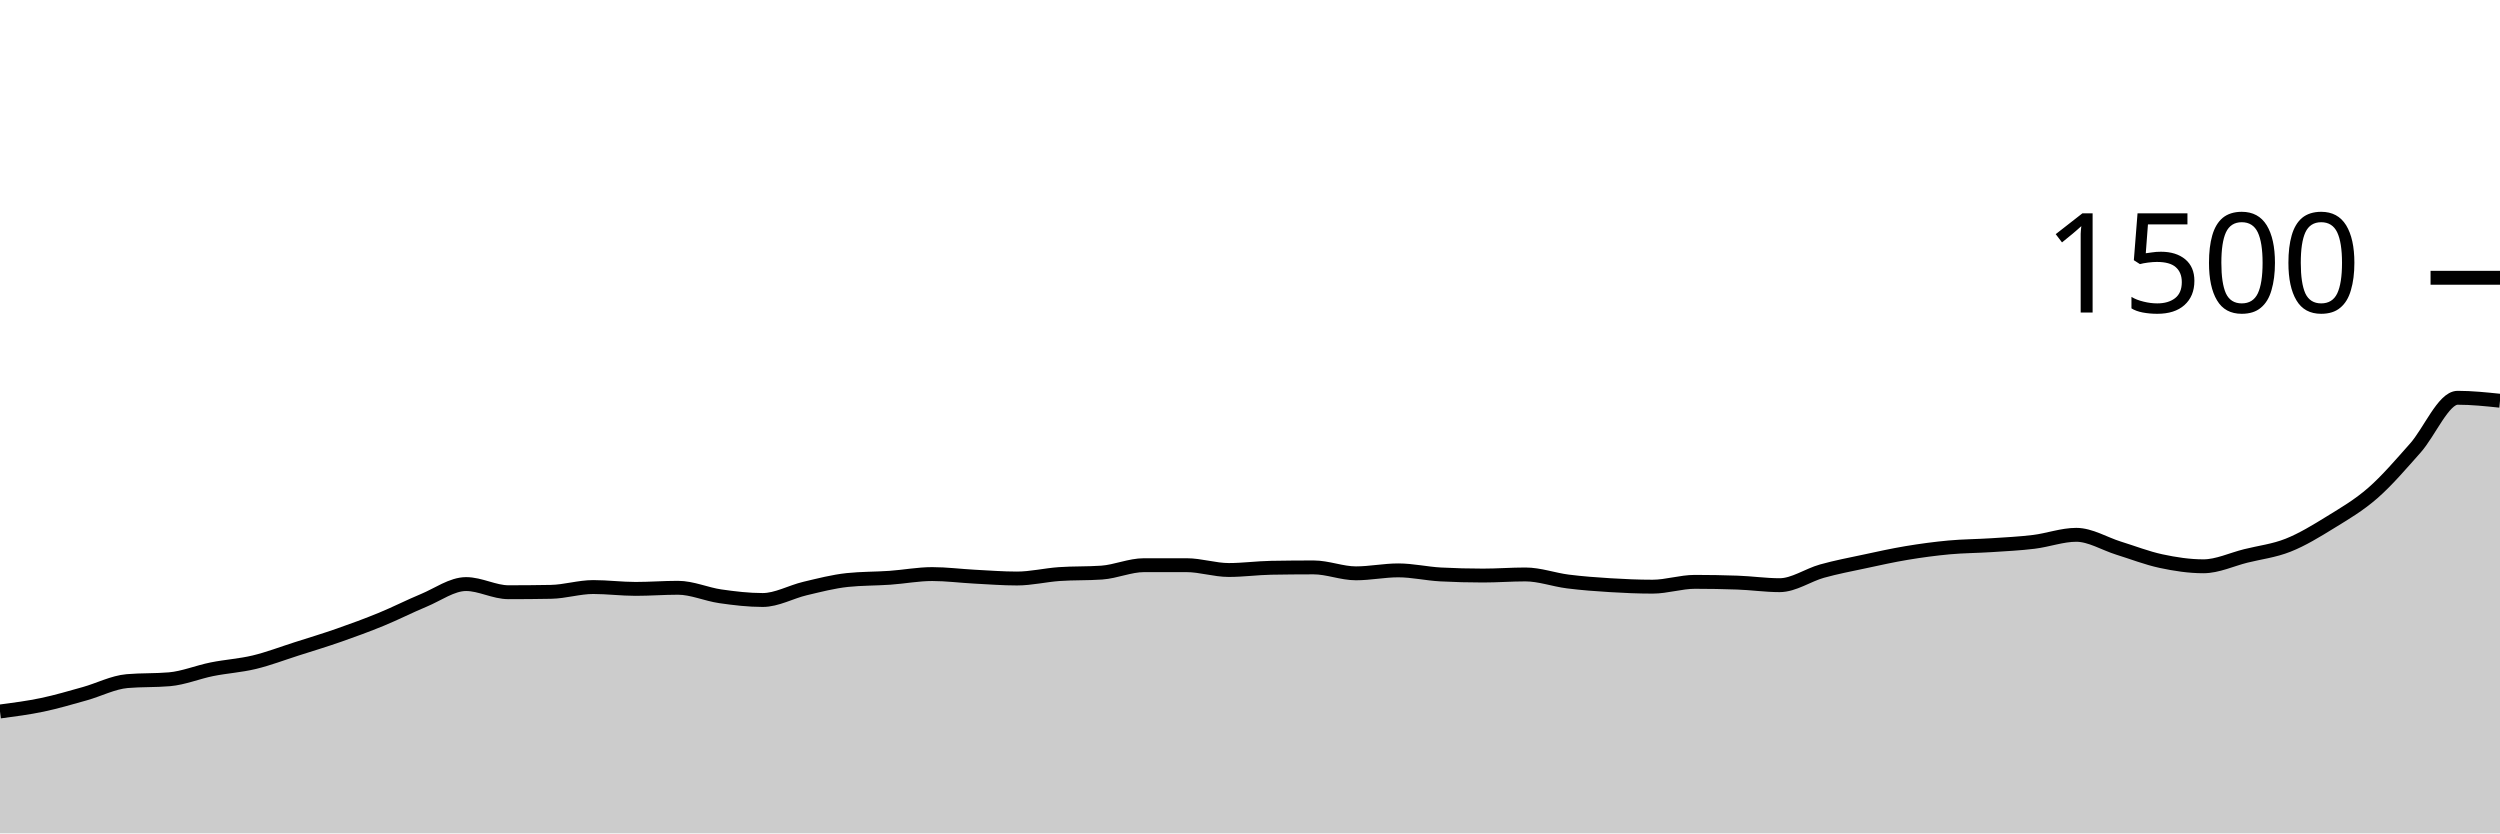
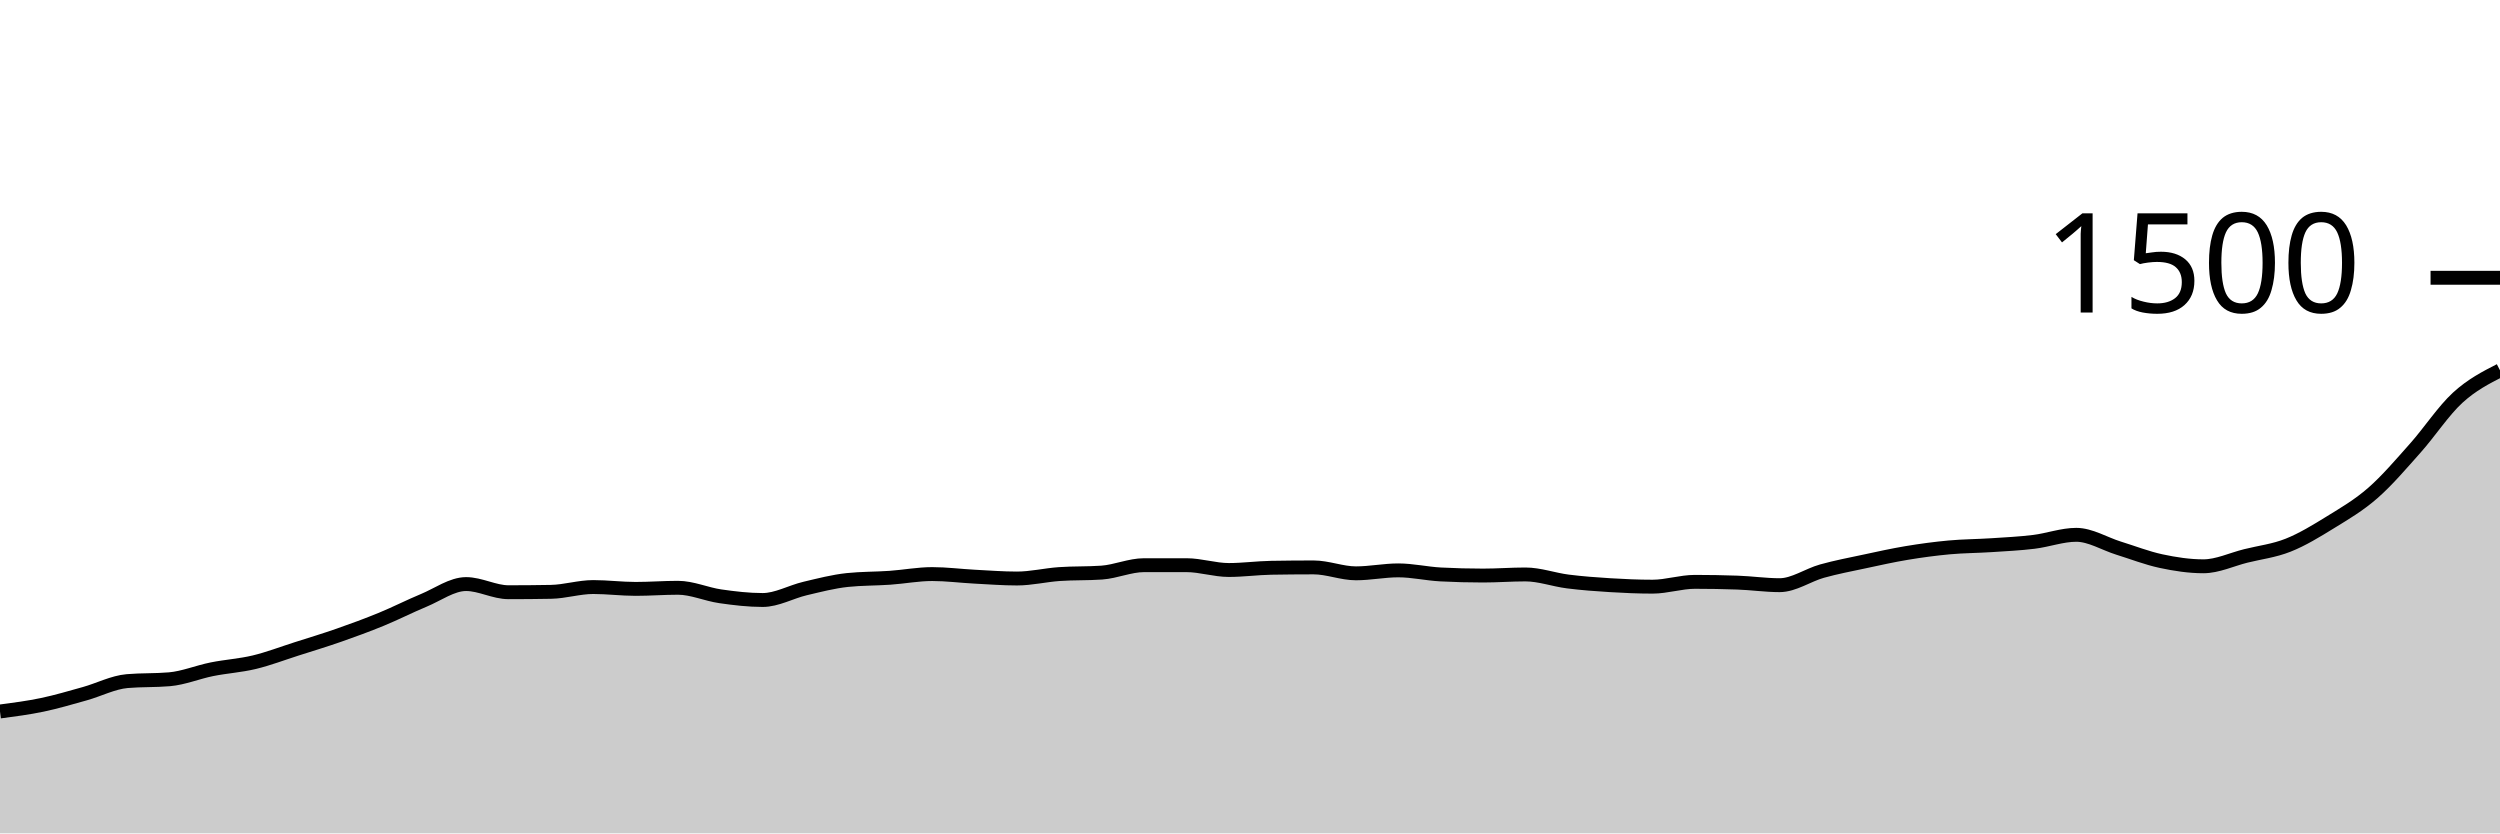
<svg xmlns="http://www.w3.org/2000/svg" viewBox="0 0 180 60">
  <g transform="translate(0,20)">
-     <path class="area" fill="rgba(0, 0, 0, 0.2)" d="M0,31.227C1.017,31.093,2.034,30.96,3.051,30.747C4.068,30.533,5.085,30.231,6.102,29.947C7.119,29.662,8.136,29.129,9.153,29.04C10.169,28.951,11.186,28.996,12.203,28.907C13.22,28.818,14.237,28.391,15.254,28.187C16.271,27.982,17.288,27.924,18.305,27.68C19.322,27.436,20.339,27.044,21.356,26.72C22.373,26.396,23.39,26.089,24.407,25.733C25.424,25.378,26.441,25.004,27.458,24.587C28.475,24.169,29.492,23.649,30.508,23.227C31.525,22.804,32.542,22.053,33.559,22.053C34.576,22.053,35.593,22.64,36.61,22.64C37.627,22.64,38.644,22.631,39.661,22.613C40.678,22.596,41.695,22.267,42.712,22.267C43.729,22.267,44.746,22.4,45.763,22.4C46.78,22.4,47.797,22.32,48.814,22.32C49.831,22.32,50.847,22.787,51.864,22.933C52.881,23.08,53.898,23.2,54.915,23.2C55.932,23.2,56.949,22.613,57.966,22.373C58.983,22.133,60,21.867,61.017,21.76C62.034,21.653,63.051,21.671,64.068,21.6C65.085,21.529,66.102,21.333,67.119,21.333C68.136,21.333,69.153,21.467,70.169,21.52C71.186,21.573,72.203,21.653,73.22,21.653C74.237,21.653,75.254,21.404,76.271,21.333C77.288,21.262,78.305,21.298,79.322,21.227C80.339,21.156,81.356,20.693,82.373,20.693C83.39,20.693,84.407,20.693,85.424,20.693C86.441,20.693,87.458,21.04,88.475,21.04C89.492,21.04,90.508,20.898,91.525,20.88C92.542,20.862,93.559,20.853,94.576,20.853C95.593,20.853,96.61,21.28,97.627,21.28C98.644,21.28,99.661,21.067,100.678,21.067C101.695,21.067,102.712,21.307,103.729,21.36C104.746,21.413,105.763,21.44,106.78,21.44C107.797,21.44,108.814,21.36,109.831,21.36C110.847,21.36,111.864,21.738,112.881,21.867C113.898,21.996,114.915,22.071,115.932,22.133C116.949,22.196,117.966,22.24,118.983,22.24C120,22.24,121.017,21.893,122.034,21.893C123.051,21.893,124.068,21.911,125.085,21.947C126.102,21.982,127.119,22.133,128.136,22.133C129.153,22.133,130.169,21.404,131.186,21.12C132.203,20.836,133.22,20.644,134.237,20.427C135.254,20.209,136.271,19.982,137.288,19.813C138.305,19.644,139.322,19.507,140.339,19.413C141.356,19.32,142.373,19.32,143.39,19.253C144.407,19.187,145.424,19.138,146.441,19.013C147.458,18.889,148.475,18.507,149.492,18.507C150.508,18.507,151.525,19.151,152.542,19.467C153.559,19.782,154.576,20.182,155.593,20.4C156.61,20.618,157.627,20.773,158.644,20.773C159.661,20.773,160.678,20.28,161.695,20.027C162.712,19.773,163.729,19.658,164.746,19.253C165.763,18.849,166.78,18.227,167.797,17.6C168.814,16.973,169.831,16.382,170.847,15.493C171.864,14.604,172.881,13.409,173.898,12.267C174.915,11.124,175.932,8.64,176.949,8.64C177.966,8.64,178.983,8.747,180,8.853L180,40C178.983,40,177.966,40,176.949,40C175.932,40,174.915,40,173.898,40C172.881,40,171.864,40,170.847,40C169.831,40,168.814,40,167.797,40C166.78,40,165.763,40,164.746,40C163.729,40,162.712,40,161.695,40C160.678,40,159.661,40,158.644,40C157.627,40,156.61,40,155.593,40C154.576,40,153.559,40,152.542,40C151.525,40,150.508,40,149.492,40C148.475,40,147.458,40,146.441,40C145.424,40,144.407,40,143.39,40C142.373,40,141.356,40,140.339,40C139.322,40,138.305,40,137.288,40C136.271,40,135.254,40,134.237,40C133.22,40,132.203,40,131.186,40C130.169,40,129.153,40,128.136,40C127.119,40,126.102,40,125.085,40C124.068,40,123.051,40,122.034,40C121.017,40,120,40,118.983,40C117.966,40,116.949,40,115.932,40C114.915,40,113.898,40,112.881,40C111.864,40,110.847,40,109.831,40C108.814,40,107.797,40,106.78,40C105.763,40,104.746,40,103.729,40C102.712,40,101.695,40,100.678,40C99.661,40,98.644,40,97.627,40C96.61,40,95.593,40,94.576,40C93.559,40,92.542,40,91.525,40C90.508,40,89.492,40,88.475,40C87.458,40,86.441,40,85.424,40C84.407,40,83.39,40,82.373,40C81.356,40,80.339,40,79.322,40C78.305,40,77.288,40,76.271,40C75.254,40,74.237,40,73.22,40C72.203,40,71.186,40,70.169,40C69.153,40,68.136,40,67.119,40C66.102,40,65.085,40,64.068,40C63.051,40,62.034,40,61.017,40C60,40,58.983,40,57.966,40C56.949,40,55.932,40,54.915,40C53.898,40,52.881,40,51.864,40C50.847,40,49.831,40,48.814,40C47.797,40,46.78,40,45.763,40C44.746,40,43.729,40,42.712,40C41.695,40,40.678,40,39.661,40C38.644,40,37.627,40,36.61,40C35.593,40,34.576,40,33.559,40C32.542,40,31.525,40,30.508,40C29.492,40,28.475,40,27.458,40C26.441,40,25.424,40,24.407,40C23.39,40,22.373,40,21.356,40C20.339,40,19.322,40,18.305,40C17.288,40,16.271,40,15.254,40C14.237,40,13.22,40,12.203,40C11.186,40,10.169,40,9.153,40C8.136,40,7.119,40,6.102,40C5.085,40,4.068,40,3.051,40C2.034,40,1.017,40,0,40Z" />
-     <path class="line" stroke="black" fill="none" d="M0,31.227C1.017,31.093,2.034,30.96,3.051,30.747C4.068,30.533,5.085,30.231,6.102,29.947C7.119,29.662,8.136,29.129,9.153,29.04C10.169,28.951,11.186,28.996,12.203,28.907C13.22,28.818,14.237,28.391,15.254,28.187C16.271,27.982,17.288,27.924,18.305,27.68C19.322,27.436,20.339,27.044,21.356,26.72C22.373,26.396,23.39,26.089,24.407,25.733C25.424,25.378,26.441,25.004,27.458,24.587C28.475,24.169,29.492,23.649,30.508,23.227C31.525,22.804,32.542,22.053,33.559,22.053C34.576,22.053,35.593,22.64,36.61,22.64C37.627,22.64,38.644,22.631,39.661,22.613C40.678,22.596,41.695,22.267,42.712,22.267C43.729,22.267,44.746,22.4,45.763,22.4C46.78,22.4,47.797,22.32,48.814,22.32C49.831,22.32,50.847,22.787,51.864,22.933C52.881,23.08,53.898,23.2,54.915,23.2C55.932,23.2,56.949,22.613,57.966,22.373C58.983,22.133,60,21.867,61.017,21.76C62.034,21.653,63.051,21.671,64.068,21.6C65.085,21.529,66.102,21.333,67.119,21.333C68.136,21.333,69.153,21.467,70.169,21.52C71.186,21.573,72.203,21.653,73.22,21.653C74.237,21.653,75.254,21.404,76.271,21.333C77.288,21.262,78.305,21.298,79.322,21.227C80.339,21.156,81.356,20.693,82.373,20.693C83.39,20.693,84.407,20.693,85.424,20.693C86.441,20.693,87.458,21.04,88.475,21.04C89.492,21.04,90.508,20.898,91.525,20.88C92.542,20.862,93.559,20.853,94.576,20.853C95.593,20.853,96.61,21.28,97.627,21.28C98.644,21.28,99.661,21.067,100.678,21.067C101.695,21.067,102.712,21.307,103.729,21.36C104.746,21.413,105.763,21.44,106.78,21.44C107.797,21.44,108.814,21.36,109.831,21.36C110.847,21.36,111.864,21.738,112.881,21.867C113.898,21.996,114.915,22.071,115.932,22.133C116.949,22.196,117.966,22.24,118.983,22.24C120,22.24,121.017,21.893,122.034,21.893C123.051,21.893,124.068,21.911,125.085,21.947C126.102,21.982,127.119,22.133,128.136,22.133C129.153,22.133,130.169,21.404,131.186,21.12C132.203,20.836,133.22,20.644,134.237,20.427C135.254,20.209,136.271,19.982,137.288,19.813C138.305,19.644,139.322,19.507,140.339,19.413C141.356,19.32,142.373,19.32,143.39,19.253C144.407,19.187,145.424,19.138,146.441,19.013C147.458,18.889,148.475,18.507,149.492,18.507C150.508,18.507,151.525,19.151,152.542,19.467C153.559,19.782,154.576,20.182,155.593,20.4C156.61,20.618,157.627,20.773,158.644,20.773C159.661,20.773,160.678,20.28,161.695,20.027C162.712,19.773,163.729,19.658,164.746,19.253C165.763,18.849,166.78,18.227,167.797,17.6C168.814,16.973,169.831,16.382,170.847,15.493C171.864,14.604,172.881,13.409,173.898,12.267C174.915,11.124,175.932,8.64,176.949,8.64C177.966,8.64,178.983,8.747,180,8.853" />
+     <path class="area" fill="rgba(0, 0, 0, 0.2)" d="M0,31.227C1.017,31.093,2.034,30.96,3.051,30.747C4.068,30.533,5.085,30.231,6.102,29.947C7.119,29.662,8.136,29.129,9.153,29.04C10.169,28.951,11.186,28.996,12.203,28.907C13.22,28.818,14.237,28.391,15.254,28.187C16.271,27.982,17.288,27.924,18.305,27.68C19.322,27.436,20.339,27.044,21.356,26.72C22.373,26.396,23.39,26.089,24.407,25.733C25.424,25.378,26.441,25.004,27.458,24.587C28.475,24.169,29.492,23.649,30.508,23.227C31.525,22.804,32.542,22.053,33.559,22.053C34.576,22.053,35.593,22.64,36.61,22.64C37.627,22.64,38.644,22.631,39.661,22.613C40.678,22.596,41.695,22.267,42.712,22.267C43.729,22.267,44.746,22.4,45.763,22.4C46.78,22.4,47.797,22.32,48.814,22.32C49.831,22.32,50.847,22.787,51.864,22.933C52.881,23.08,53.898,23.2,54.915,23.2C55.932,23.2,56.949,22.613,57.966,22.373C58.983,22.133,60,21.867,61.017,21.76C62.034,21.653,63.051,21.671,64.068,21.6C65.085,21.529,66.102,21.333,67.119,21.333C68.136,21.333,69.153,21.467,70.169,21.52C71.186,21.573,72.203,21.653,73.22,21.653C74.237,21.653,75.254,21.404,76.271,21.333C77.288,21.262,78.305,21.298,79.322,21.227C80.339,21.156,81.356,20.693,82.373,20.693C83.39,20.693,84.407,20.693,85.424,20.693C86.441,20.693,87.458,21.04,88.475,21.04C89.492,21.04,90.508,20.898,91.525,20.88C92.542,20.862,93.559,20.853,94.576,20.853C95.593,20.853,96.61,21.28,97.627,21.28C98.644,21.28,99.661,21.067,100.678,21.067C101.695,21.067,102.712,21.307,103.729,21.36C104.746,21.413,105.763,21.44,106.78,21.44C107.797,21.44,108.814,21.36,109.831,21.36C110.847,21.36,111.864,21.738,112.881,21.867C113.898,21.996,114.915,22.071,115.932,22.133C116.949,22.196,117.966,22.24,118.983,22.24C120,22.24,121.017,21.893,122.034,21.893C123.051,21.893,124.068,21.911,125.085,21.947C126.102,21.982,127.119,22.133,128.136,22.133C129.153,22.133,130.169,21.404,131.186,21.12C132.203,20.836,133.22,20.644,134.237,20.427C135.254,20.209,136.271,19.982,137.288,19.813C138.305,19.644,139.322,19.507,140.339,19.413C141.356,19.32,142.373,19.32,143.39,19.253C144.407,19.187,145.424,19.138,146.441,19.013C147.458,18.889,148.475,18.507,149.492,18.507C150.508,18.507,151.525,19.151,152.542,19.467C153.559,19.782,154.576,20.182,155.593,20.4C156.61,20.618,157.627,20.773,158.644,20.773C159.661,20.773,160.678,20.28,161.695,20.027C162.712,19.773,163.729,19.658,164.746,19.253C165.763,18.849,166.78,18.227,167.797,17.6C168.814,16.973,169.831,16.382,170.847,15.493C171.864,14.604,172.881,13.409,173.898,12.267C174.915,11.124,175.932,9.573,176.949,8.64C177.966,7.707,178.983,7.187,180,6.667L180,40C178.983,40,177.966,40,176.949,40C175.932,40,174.915,40,173.898,40C172.881,40,171.864,40,170.847,40C169.831,40,168.814,40,167.797,40C166.78,40,165.763,40,164.746,40C163.729,40,162.712,40,161.695,40C160.678,40,159.661,40,158.644,40C157.627,40,156.61,40,155.593,40C154.576,40,153.559,40,152.542,40C151.525,40,150.508,40,149.492,40C148.475,40,147.458,40,146.441,40C145.424,40,144.407,40,143.39,40C142.373,40,141.356,40,140.339,40C139.322,40,138.305,40,137.288,40C136.271,40,135.254,40,134.237,40C133.22,40,132.203,40,131.186,40C130.169,40,129.153,40,128.136,40C127.119,40,126.102,40,125.085,40C124.068,40,123.051,40,122.034,40C121.017,40,120,40,118.983,40C117.966,40,116.949,40,115.932,40C114.915,40,113.898,40,112.881,40C111.864,40,110.847,40,109.831,40C108.814,40,107.797,40,106.78,40C105.763,40,104.746,40,103.729,40C102.712,40,101.695,40,100.678,40C99.661,40,98.644,40,97.627,40C96.61,40,95.593,40,94.576,40C93.559,40,92.542,40,91.525,40C90.508,40,89.492,40,88.475,40C87.458,40,86.441,40,85.424,40C84.407,40,83.39,40,82.373,40C81.356,40,80.339,40,79.322,40C78.305,40,77.288,40,76.271,40C75.254,40,74.237,40,73.22,40C72.203,40,71.186,40,70.169,40C69.153,40,68.136,40,67.119,40C66.102,40,65.085,40,64.068,40C63.051,40,62.034,40,61.017,40C60,40,58.983,40,57.966,40C56.949,40,55.932,40,54.915,40C53.898,40,52.881,40,51.864,40C50.847,40,49.831,40,48.814,40C47.797,40,46.78,40,45.763,40C44.746,40,43.729,40,42.712,40C41.695,40,40.678,40,39.661,40C38.644,40,37.627,40,36.61,40C35.593,40,34.576,40,33.559,40C32.542,40,31.525,40,30.508,40C29.492,40,28.475,40,27.458,40C26.441,40,25.424,40,24.407,40C23.39,40,22.373,40,21.356,40C20.339,40,19.322,40,18.305,40C17.288,40,16.271,40,15.254,40C14.237,40,13.22,40,12.203,40C11.186,40,10.169,40,9.153,40C8.136,40,7.119,40,6.102,40C5.085,40,4.068,40,3.051,40C2.034,40,1.017,40,0,40Z" />
+     <path class="line" stroke="black" fill="none" d="M0,31.227C1.017,31.093,2.034,30.96,3.051,30.747C4.068,30.533,5.085,30.231,6.102,29.947C7.119,29.662,8.136,29.129,9.153,29.04C10.169,28.951,11.186,28.996,12.203,28.907C13.22,28.818,14.237,28.391,15.254,28.187C16.271,27.982,17.288,27.924,18.305,27.68C19.322,27.436,20.339,27.044,21.356,26.72C22.373,26.396,23.39,26.089,24.407,25.733C25.424,25.378,26.441,25.004,27.458,24.587C28.475,24.169,29.492,23.649,30.508,23.227C31.525,22.804,32.542,22.053,33.559,22.053C34.576,22.053,35.593,22.64,36.61,22.64C37.627,22.64,38.644,22.631,39.661,22.613C40.678,22.596,41.695,22.267,42.712,22.267C43.729,22.267,44.746,22.4,45.763,22.4C46.78,22.4,47.797,22.32,48.814,22.32C49.831,22.32,50.847,22.787,51.864,22.933C52.881,23.08,53.898,23.2,54.915,23.2C55.932,23.2,56.949,22.613,57.966,22.373C58.983,22.133,60,21.867,61.017,21.76C62.034,21.653,63.051,21.671,64.068,21.6C65.085,21.529,66.102,21.333,67.119,21.333C68.136,21.333,69.153,21.467,70.169,21.52C71.186,21.573,72.203,21.653,73.22,21.653C74.237,21.653,75.254,21.404,76.271,21.333C77.288,21.262,78.305,21.298,79.322,21.227C80.339,21.156,81.356,20.693,82.373,20.693C83.39,20.693,84.407,20.693,85.424,20.693C86.441,20.693,87.458,21.04,88.475,21.04C89.492,21.04,90.508,20.898,91.525,20.88C92.542,20.862,93.559,20.853,94.576,20.853C95.593,20.853,96.61,21.28,97.627,21.28C98.644,21.28,99.661,21.067,100.678,21.067C101.695,21.067,102.712,21.307,103.729,21.36C104.746,21.413,105.763,21.44,106.78,21.44C107.797,21.44,108.814,21.36,109.831,21.36C110.847,21.36,111.864,21.738,112.881,21.867C113.898,21.996,114.915,22.071,115.932,22.133C116.949,22.196,117.966,22.24,118.983,22.24C120,22.24,121.017,21.893,122.034,21.893C123.051,21.893,124.068,21.911,125.085,21.947C126.102,21.982,127.119,22.133,128.136,22.133C129.153,22.133,130.169,21.404,131.186,21.12C132.203,20.836,133.22,20.644,134.237,20.427C135.254,20.209,136.271,19.982,137.288,19.813C138.305,19.644,139.322,19.507,140.339,19.413C141.356,19.32,142.373,19.32,143.39,19.253C144.407,19.187,145.424,19.138,146.441,19.013C147.458,18.889,148.475,18.507,149.492,18.507C150.508,18.507,151.525,19.151,152.542,19.467C153.559,19.782,154.576,20.182,155.593,20.4C156.61,20.618,157.627,20.773,158.644,20.773C159.661,20.773,160.678,20.28,161.695,20.027C162.712,19.773,163.729,19.658,164.746,19.253C165.763,18.849,166.78,18.227,167.797,17.6C168.814,16.973,169.831,16.382,170.847,15.493C171.864,14.604,172.881,13.409,173.898,12.267C174.915,11.124,175.932,9.573,176.949,8.64C177.966,7.707,178.983,7.187,180,6.667" />
    <path class="axis-ceiling" stroke-width="1" stroke="black" fill="none" d="M175,0L180,0" />
    <text class="axis-ceiling-label" font-family="sans-serif" text-anchor="end" font-size="10px" x="170" y="2.5">1500</text>
  </g>
</svg>
